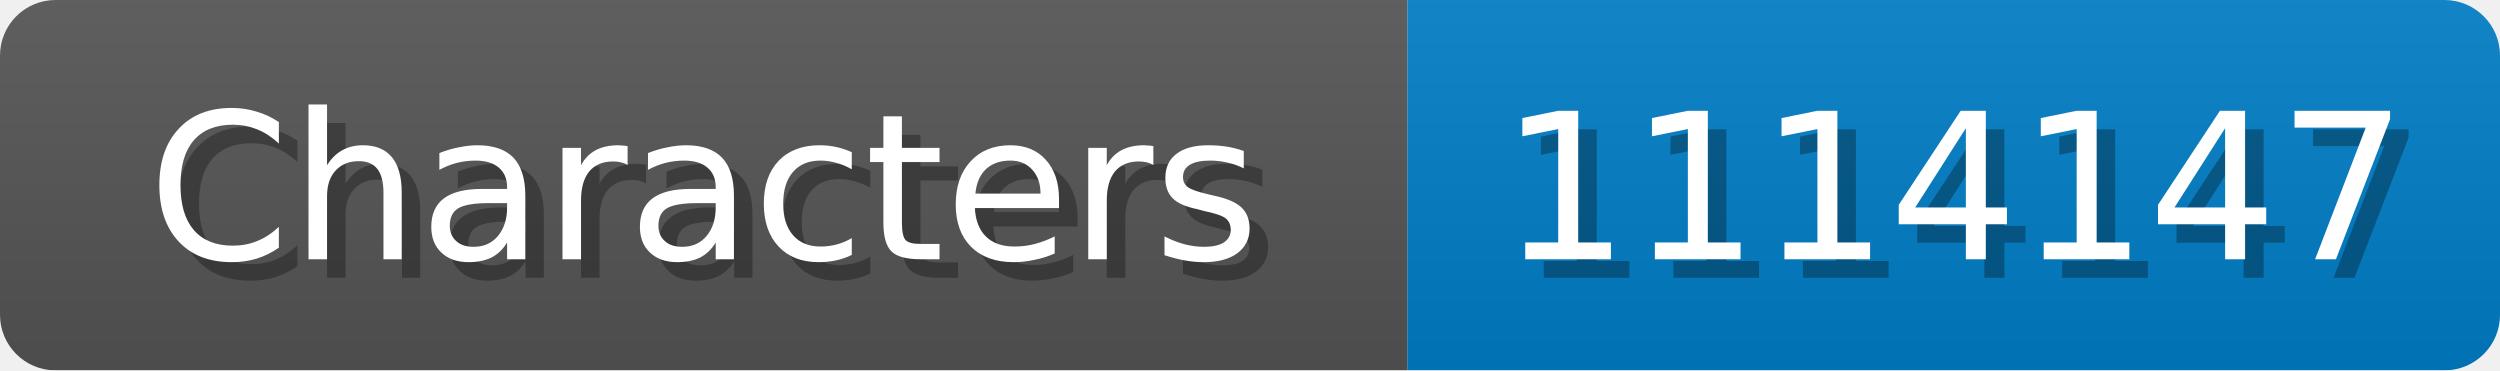
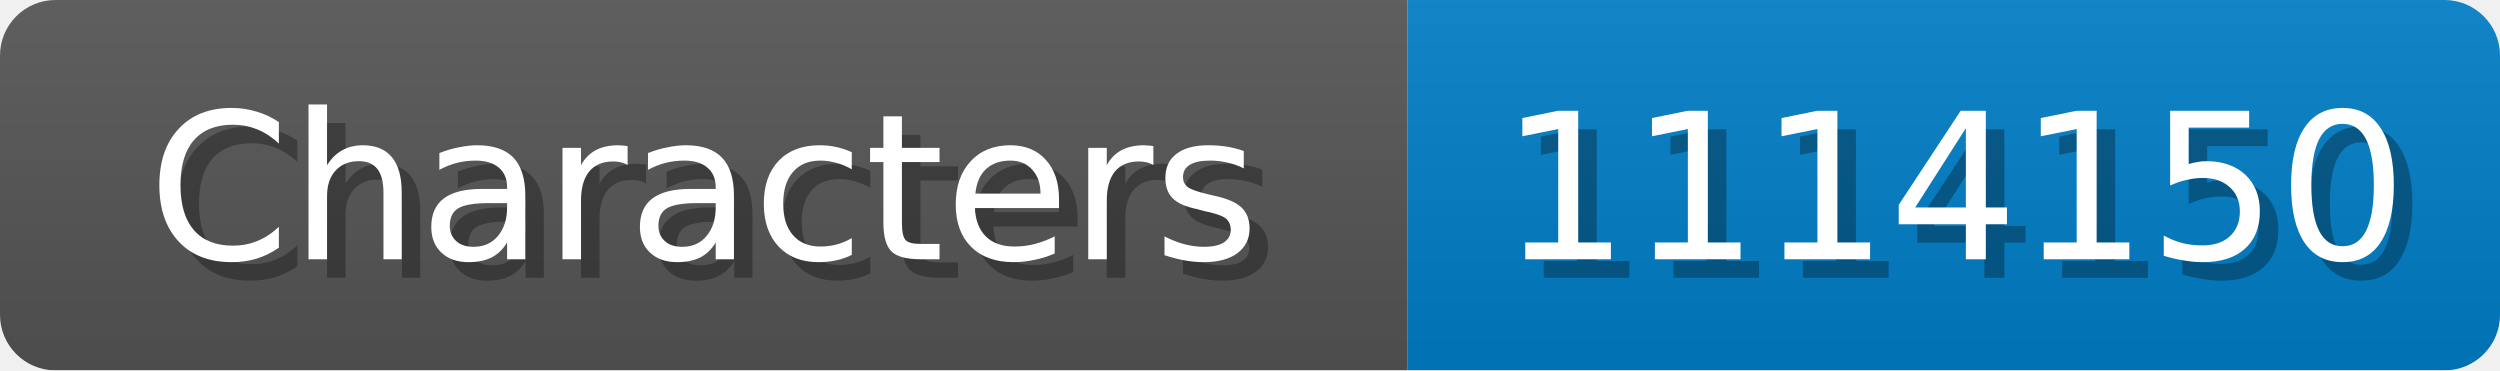
<svg xmlns="http://www.w3.org/2000/svg" width="135" height="20">
  <linearGradient id="b" x2="0" y2="100%">
    <stop offset="0" stop-color="#bbb" stop-opacity=".1" />
    <stop offset="1" stop-opacity=".1" />
  </linearGradient>
  <mask id="anybadge_1">
    <rect width="135" height="20" rx="3" fill="#fff" />
  </mask>
  <g mask="url(#anybadge_1)">
    <path fill="#555" d="M0 0h76v20H0z" />
    <path fill="#007ec6" d="M76 0h59v20H76z" />
    <path fill="url(#b)" d="M0 0h135v20H0z" />
  </g>
  <g fill="#fff" text-anchor="middle" font-family="DejaVu Sans,Verdana,Geneva,sans-serif" font-size="11">
    <text x="39.0" y="15" fill="#010101" fill-opacity=".3">Characters</text>
    <text x="38.0" y="14">Characters</text>
  </g>
  <g fill="#fff" text-anchor="middle" font-family="DejaVu Sans,Verdana,Geneva,sans-serif" font-size="11">
-     <text x="106.5" y="15" fill="#010101" fill-opacity=".3">1114147</text>
-     <text x="105.5" y="14">1114147</text>
+     <text x="106.5" y="15" fill="#010101" fill-opacity=".3">1114150</text>
+     <text x="105.5" y="14">1114150</text>
  </g>
</svg>
